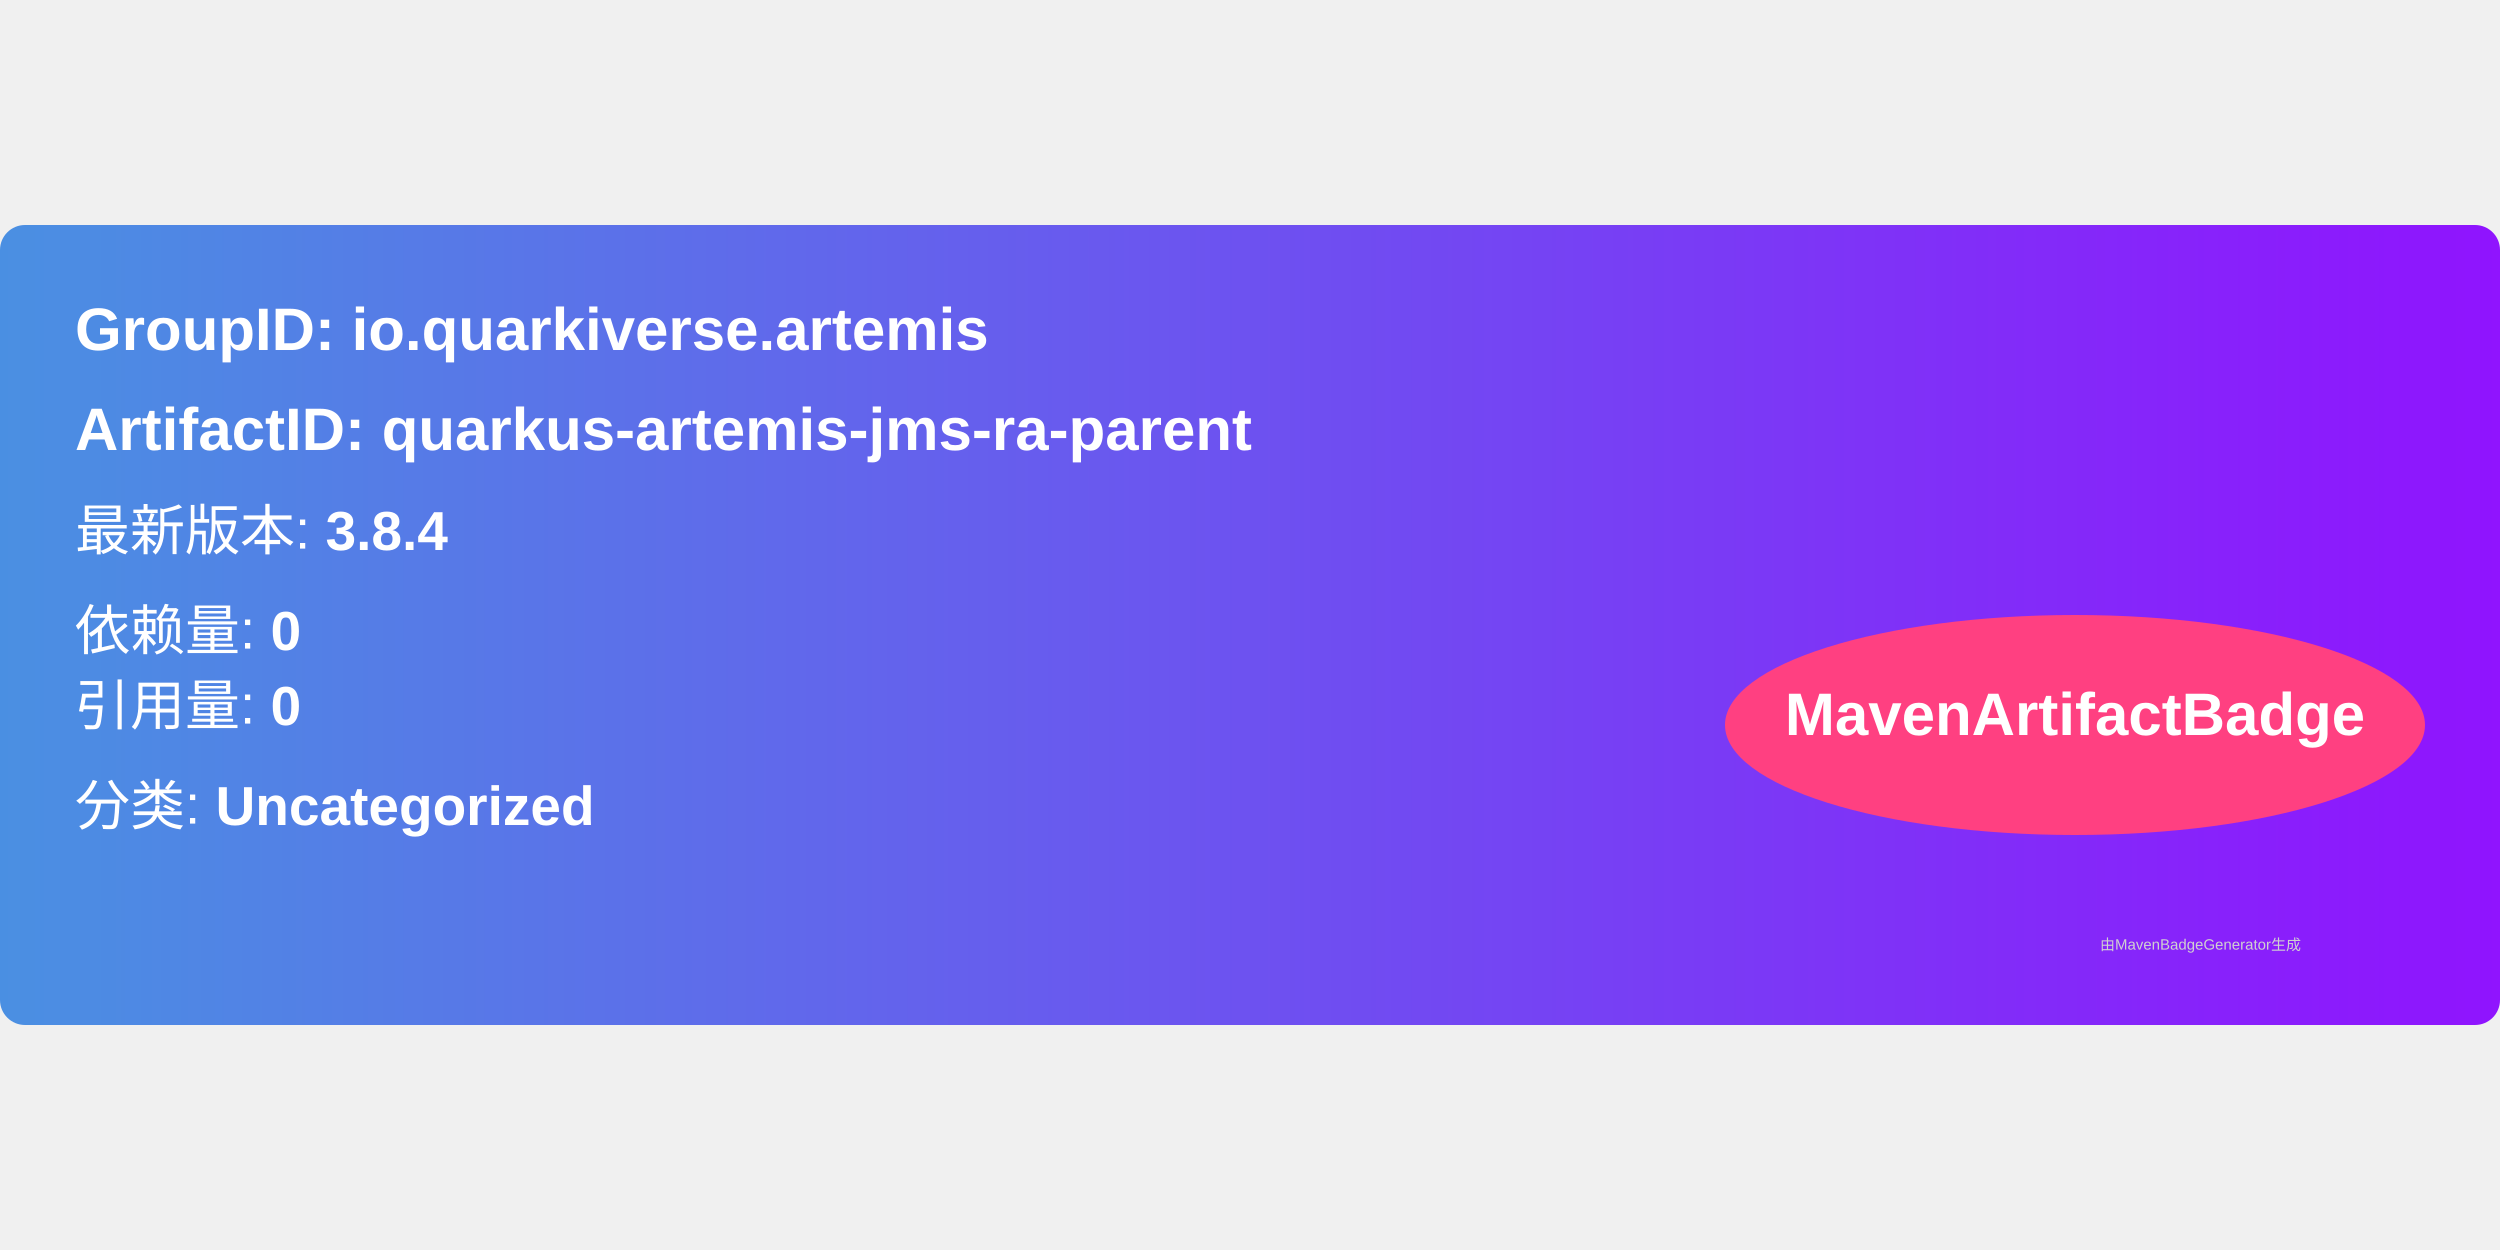
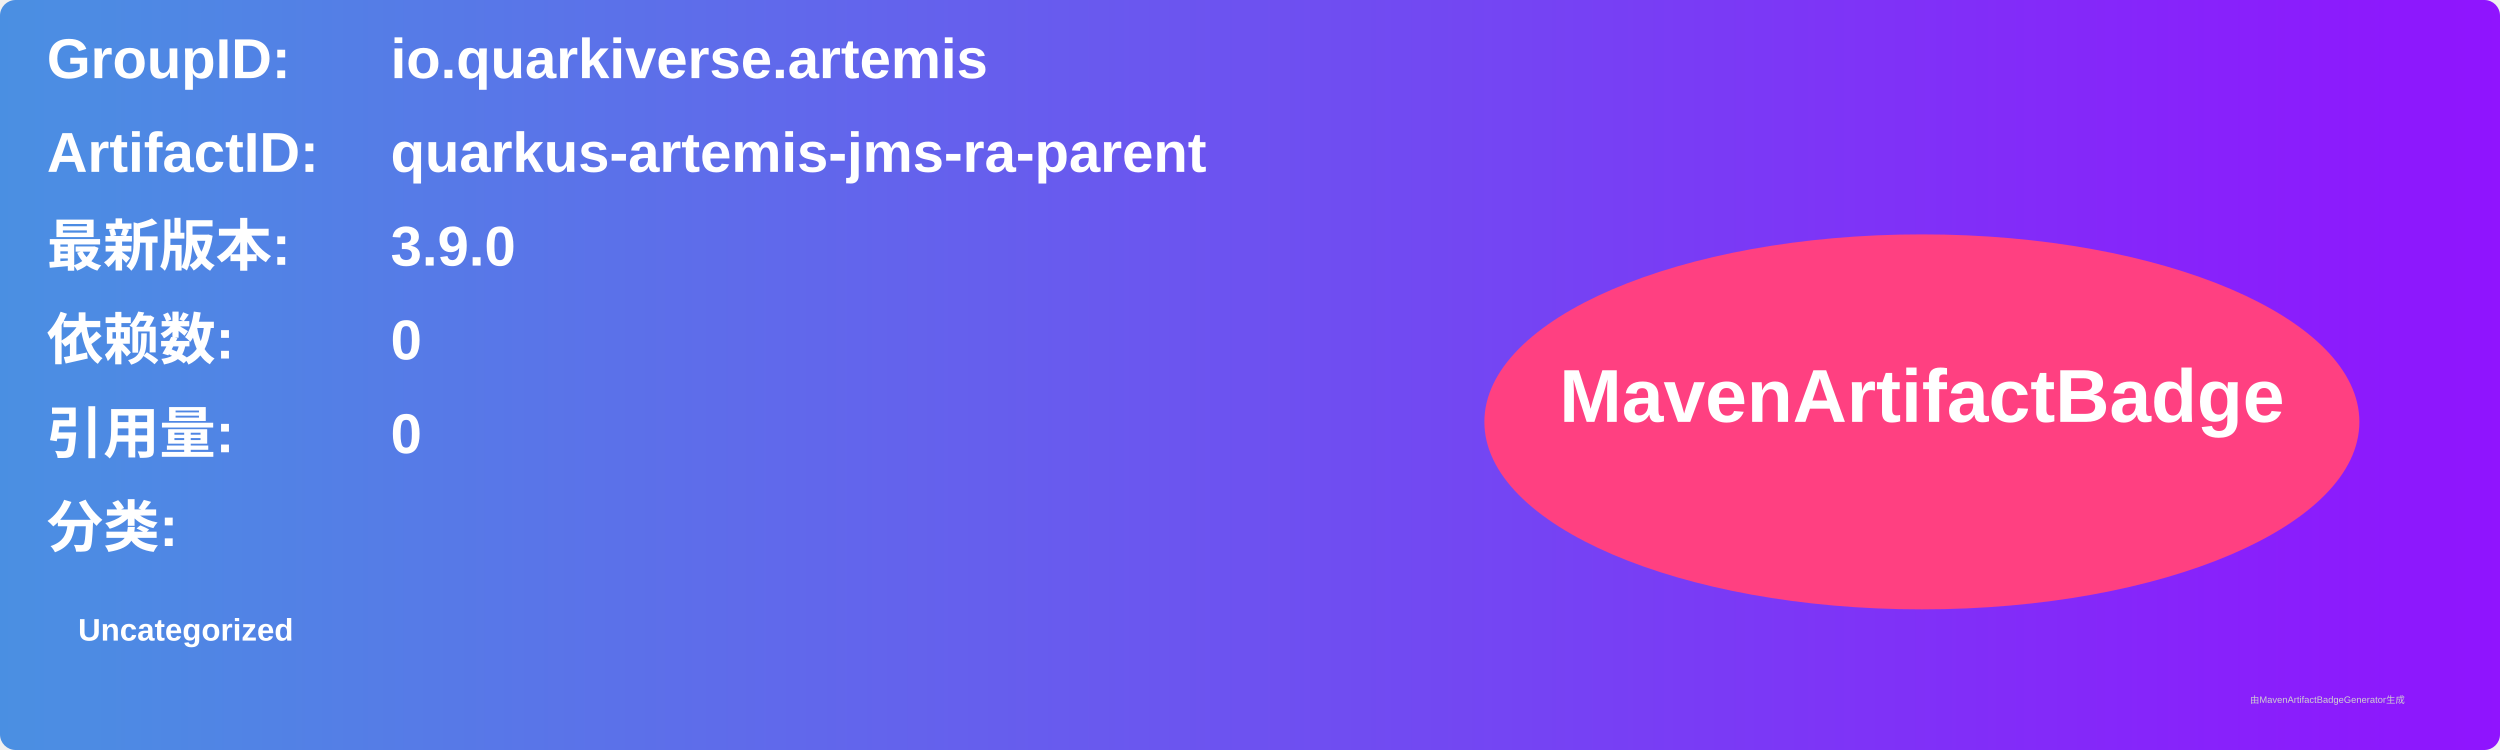
- <svg xmlns="http://www.w3.org/2000/svg" width="300" height="150" viewBox="0 0 500 160">
+ <svg xmlns="http://www.w3.org/2000/svg" width="800" height="240" viewBox="0 0 800 240">
  <linearGradient id="grad" x1="0%" y1="0%" x2="100%" y2="0%">
    <stop offset="0%" stop-color="#4a90e2" />
    <stop offset="100%" stop-color="#9013fe" />
  </linearGradient>
  <rect width="100%" height="100%" rx="5" ry="5" fill="url(#grad)" />
  <g transform="translate(15, 15)">
-     <text x="0" y="10" font-family="Arial" font-size="12" fill="white" font-weight="bold" width="260">
-       GroupID:   io.quarkiverse.artemis
+     <text x="0" y="10" font-family="Arial" font-size="18" fill="white" font-weight="bold" width="260">GroupID:</text>
+     <text x="110" y="10" font-family="Arial" font-size="18" fill="white" font-weight="bold" width="460">io.quarkiverse.artemis</text>
+     <text x="0" y="40" font-family="Arial" font-size="18" fill="white" font-weight="bold" width="260">ArtifactID:</text>
+     <text x="110" y="40" font-family="Arial" font-size="18" fill="white" font-weight="bold" width="460">quarkus-artemis-jms-ra-parent</text>
+     <text x="0" y="70" font-family="Arial" font-size="18" fill="white" font-weight="bold">最新版本:</text>
+     <text x="110" y="70" font-family="Arial" font-size="18" fill="white" font-weight="bold">
+       <tspan font-weight="bold">3.9.0</tspan>
    </text>
-     <text x="0" y="30" font-family="Arial" font-size="12" fill="white" font-weight="bold" width="260">
-       ArtifactID: quarkus-artemis-jms-ra-parent
+     <text x="0" y="100" font-family="Arial" font-size="18" fill="white" font-weight="bold">依赖数: </text>
+     <text x="110" y="100" font-family="Arial" font-size="18" fill="white">
+       <tspan font-weight="bold">0</tspan>
    </text>
-     <text x="0" y="50" font-family="Arial" font-size="11" fill="white">
-       最新版本: <tspan font-weight="bold">3.8.4</tspan>
+     <text x="0" y="130" font-family="Arial" font-size="18" fill="white" font-weight="bold">引用量: </text>
+     <text x="110" y="130" font-family="Arial" font-size="18" fill="white">
+       <tspan font-weight="bold">0</tspan>
    </text>
-     <text x="0" y="70" font-family="Arial" font-size="11" fill="white">
-       依赖量: <tspan font-weight="bold">0</tspan>
+     <text x="0" y="160" font-family="Arial" font-size="18" fill="white" font-weight="bold">分类:</text>
+     <text x="10" y="190" font-family="Arial" font-size="10" fill="white">
+       <tspan font-weight="bold">Uncategorized</tspan>
    </text>
-     <text x="0" y="85" font-family="Arial" font-size="11" fill="white">
-       引用量: <tspan font-weight="bold">0</tspan>
-     </text>
-     <text x="0" y="105" font-family="Arial" font-size="11" fill="white">
-       分类: <tspan font-weight="bold">Uncategorized</tspan>
-     </text>
-     <ellipse cx="400" cy="85" rx="70" ry="22" fill="#ff4081" />
-     <text x="400" y="87" text-anchor="middle" font-family="Arial" font-size="12" fill="white" font-weight="bold">MavenArtifactBadge</text>
+     <ellipse cx="600" cy="120" rx="140" ry="60" fill="#ff4081" />
+     <text x="600" y="120" text-anchor="middle" font-family="Arial" font-size="24" fill="white" font-weight="bold">MavenArtifactBadge</text>
  </g>
-   <text x="420" y="145" font-family="Arial" font-size="3" fill="#d0d0d0">
-     由MavenBadgeGenerator生成
-   </text>
+   <text x="720" y="225" font-family="Arial" font-size="3" fill="#d0d0d0">由MavenArtifactBadgeGenerator生成</text>
</svg>
